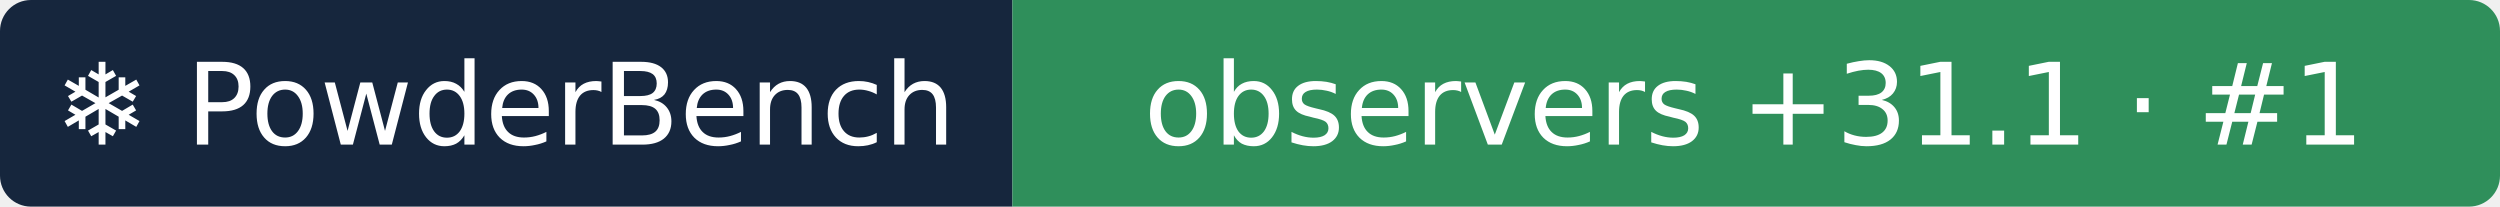
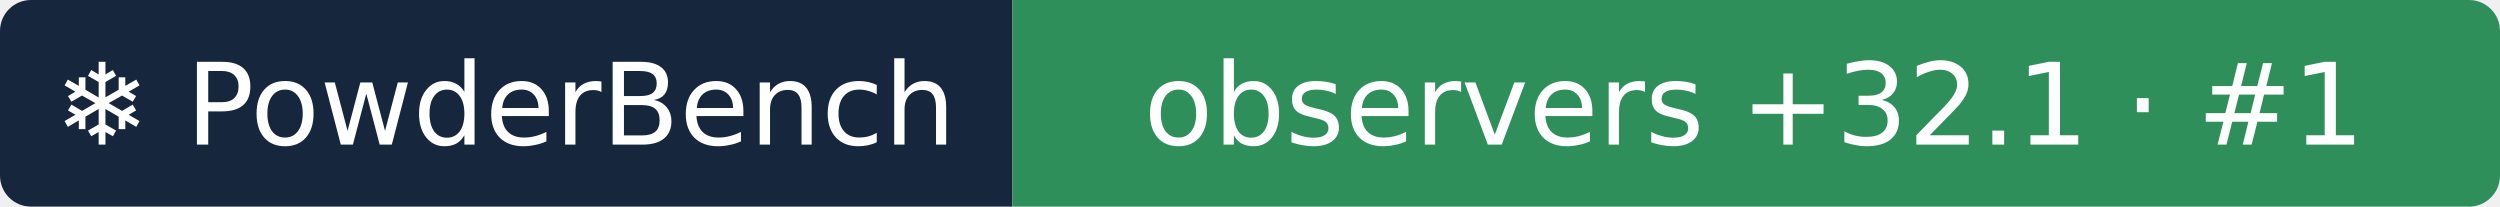
- <svg xmlns="http://www.w3.org/2000/svg" width="242" height="20" role="img" aria-label="❄ PowderBench: observers +31.1 · #1">
+ <svg xmlns="http://www.w3.org/2000/svg" width="242" height="20" role="img" aria-label="❄ PowderBench: observers +32.1 · #1">
  <clipPath id="r">
    <rect width="242" height="20" rx="3" />
  </clipPath>
  <g clip-path="url(#r)">
    <rect width="98" height="20" fill="#16263d" />
    <rect x="98" width="144" height="20" fill="#2f8f5b" />
  </g>
  <g fill="#fff" text-anchor="middle" font-family="Verdana,DejaVu Sans,sans-serif" font-size="11">
    <text x="48.9" y="14">❄ PowderBench</text>
-     <text x="169.8" y="14">observers +31.1 · #1</text>
+     <text x="169.8" y="14">observers +32.1 · #1</text>
  </g>
</svg>
